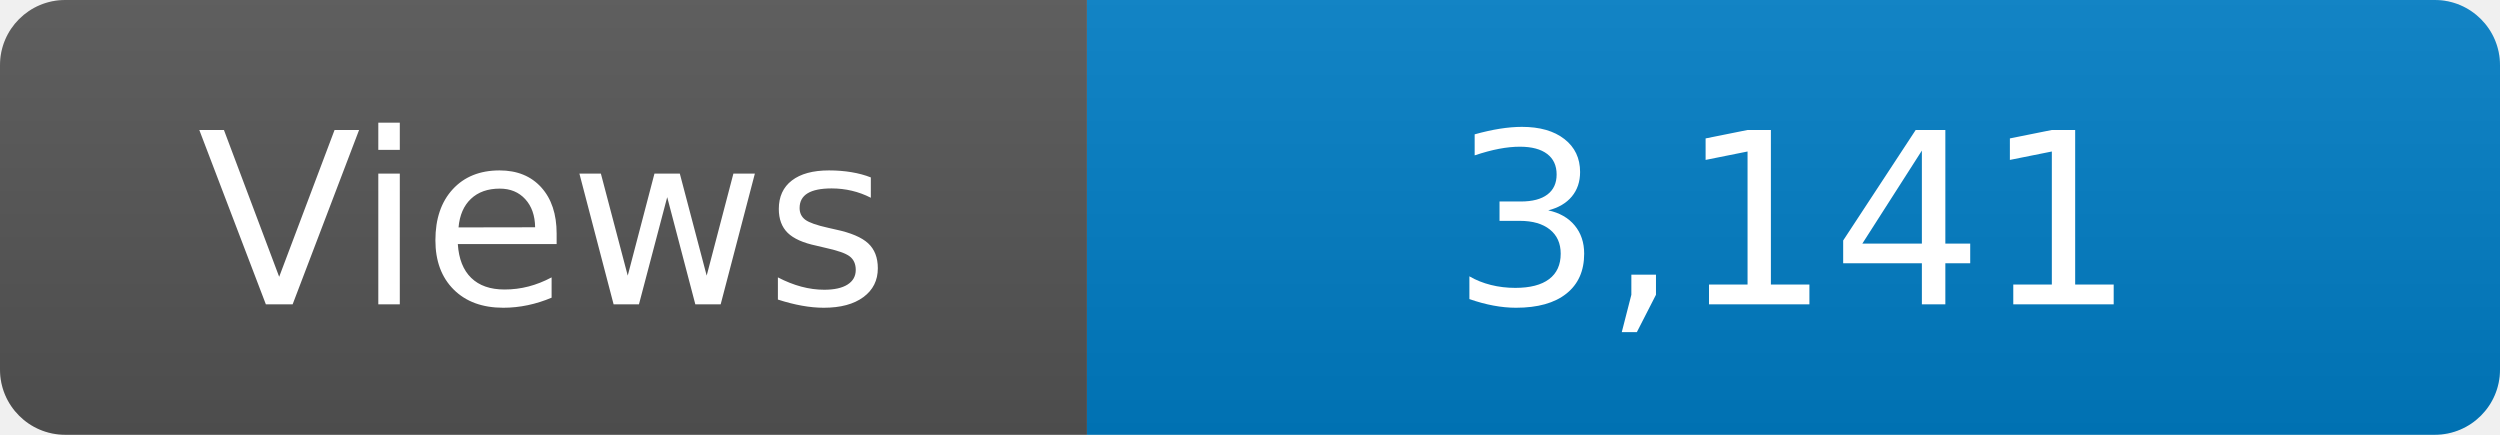
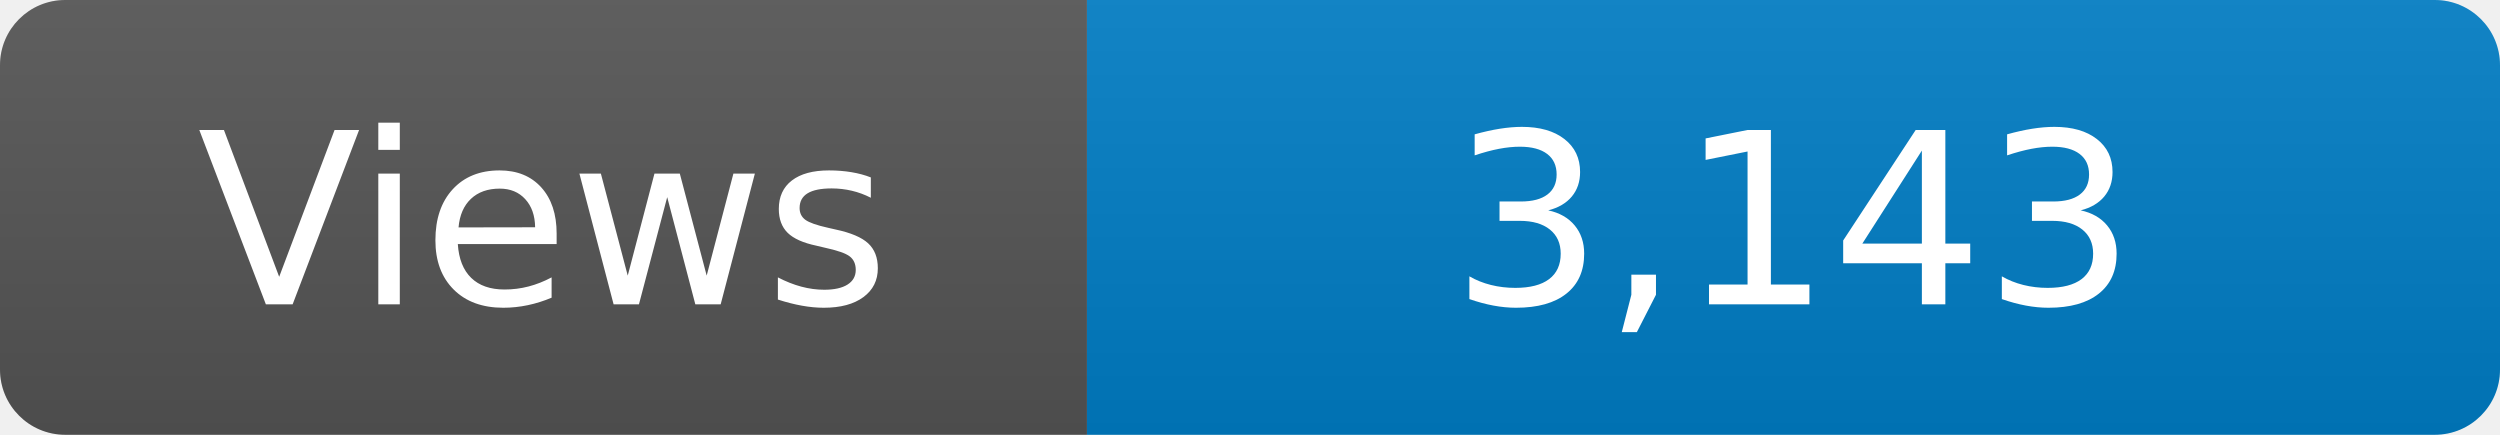
<svg xmlns="http://www.w3.org/2000/svg" width="115" height="20" role="img" aria-label="Maintained?: yes">
  <linearGradient id="s" x2="0" y2="100%">
    <stop offset="0" stop-color="#bbb" stop-opacity=".1" />
    <stop offset="1" stop-opacity=".1" />
  </linearGradient>
  <clipPath id="r">
    <rect width="115" height="20" rx="3" fill="#fff" />
  </clipPath>
  <g clip-path="url(#r)">
    <rect width="50" height="20" fill="#555" />
    <rect x="50" width="160" height="20" fill="#007ec6" />
    <rect width="115" height="20" fill="url(#s)" />
  </g>
  <g fill="#fff" text-anchor="middle" font-family="Verdana,Geneva,DejaVu Sans,sans-serif" font-size="110">
    <text x="250" y="140" transform="scale(.1)" fill="#fff">Views</text>
-     <text x="825" y="140" transform="scale(.1)" fill="#fff">3,141</text>
+     <text x="825" y="140" transform="scale(.1)" fill="#fff">3,143</text>
  </g>
</svg>
